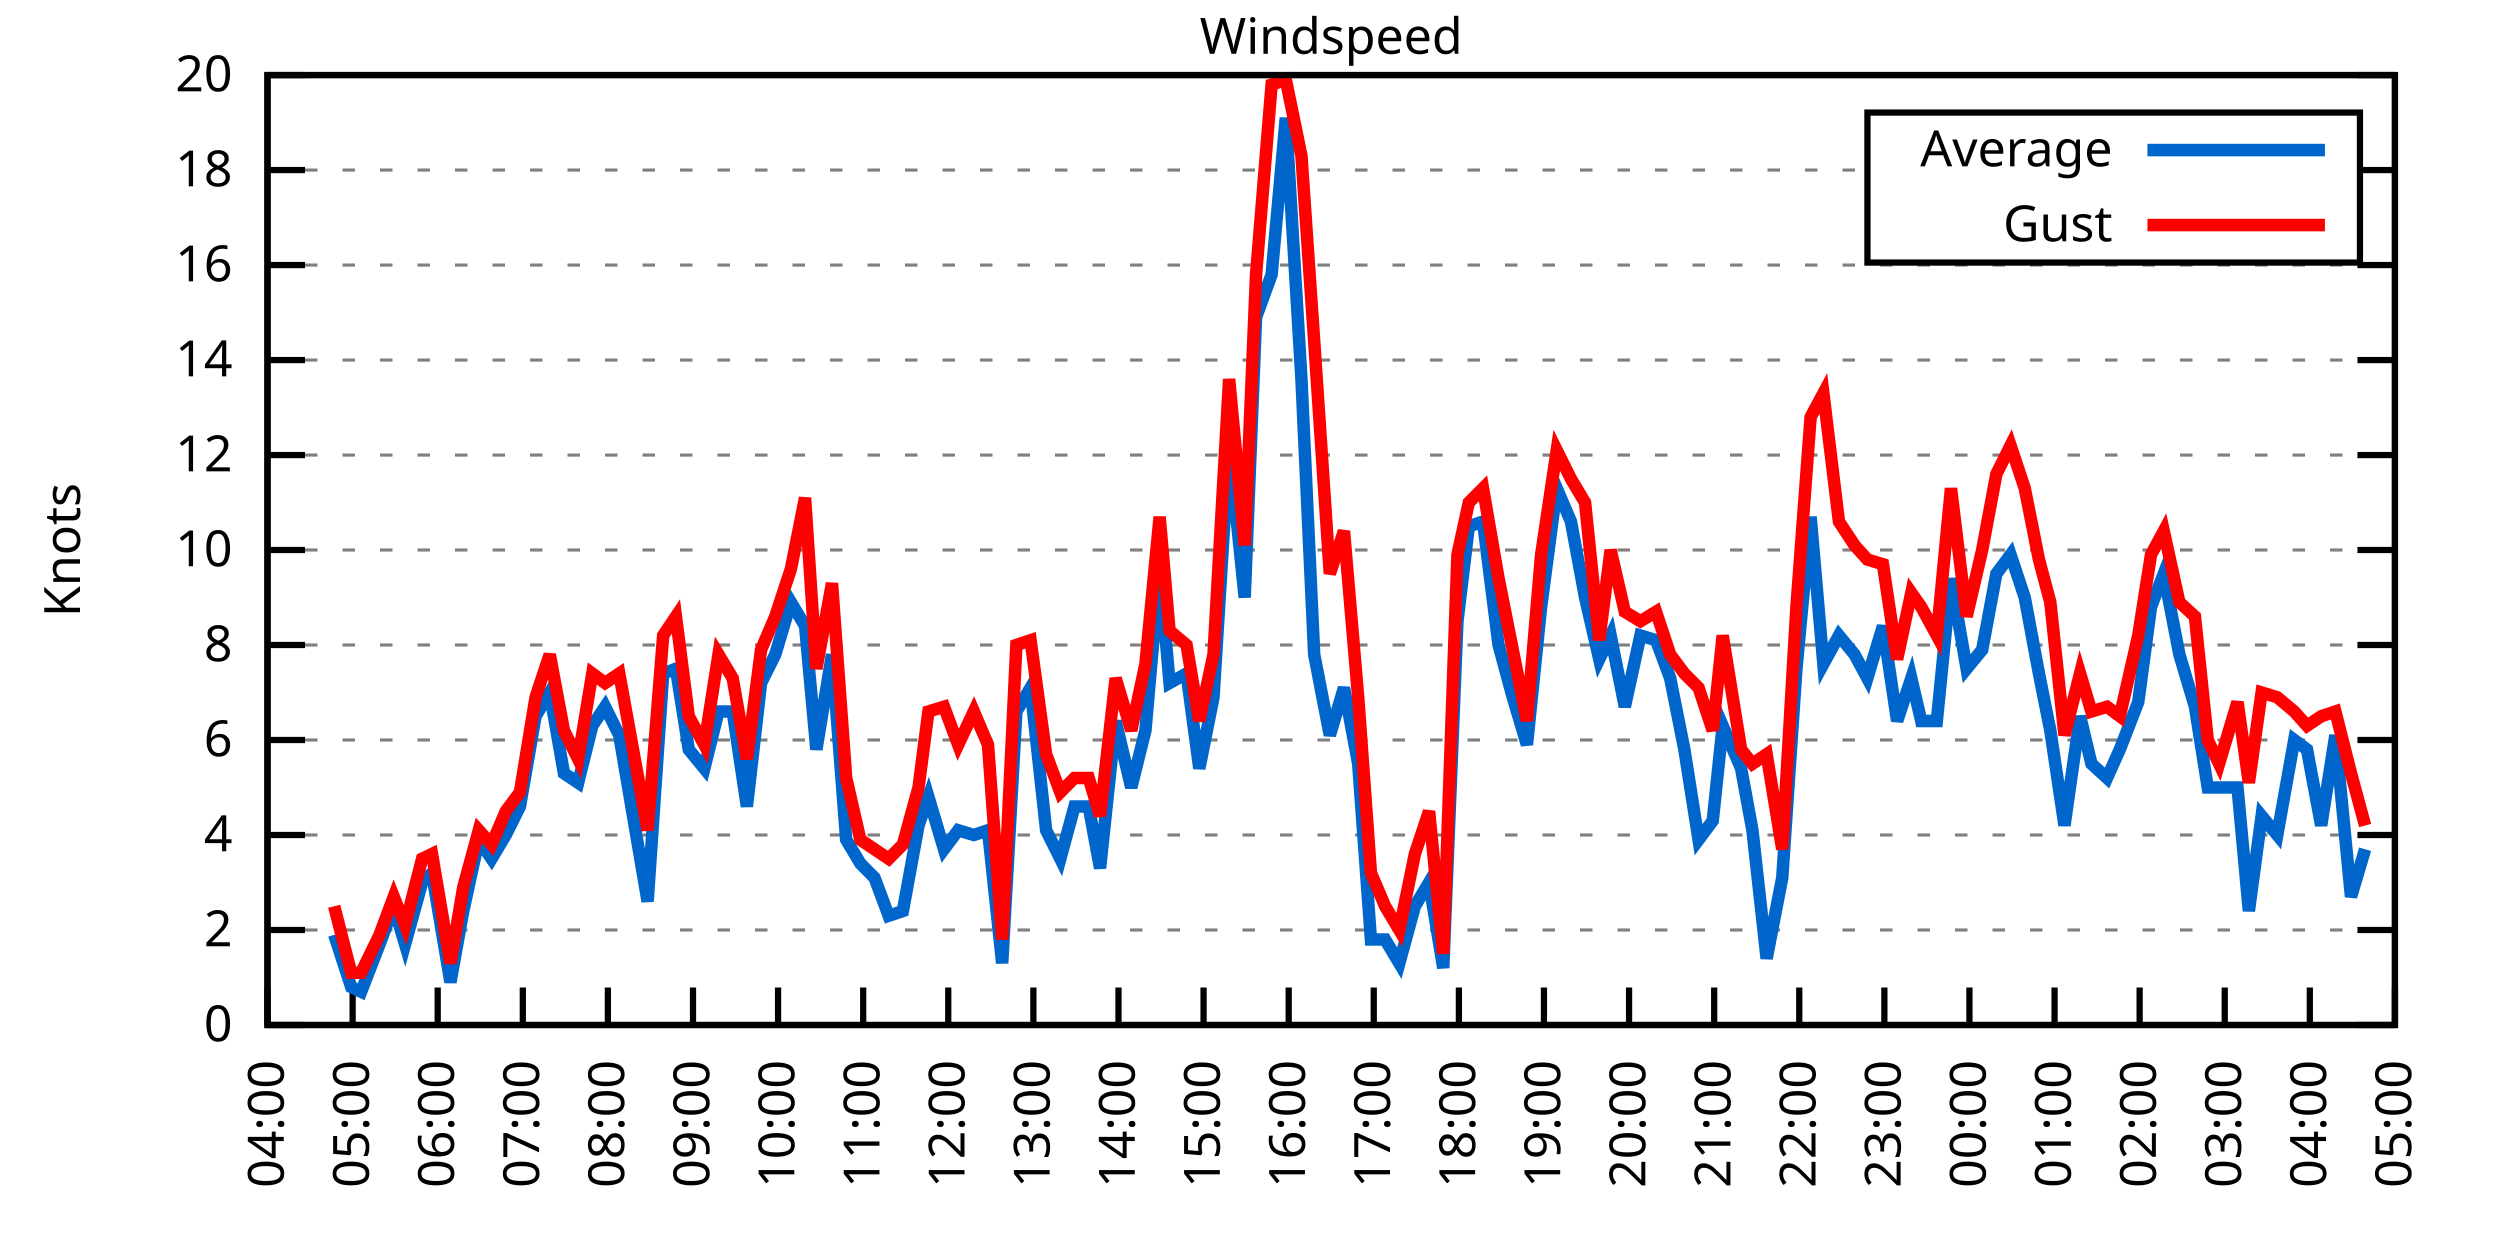
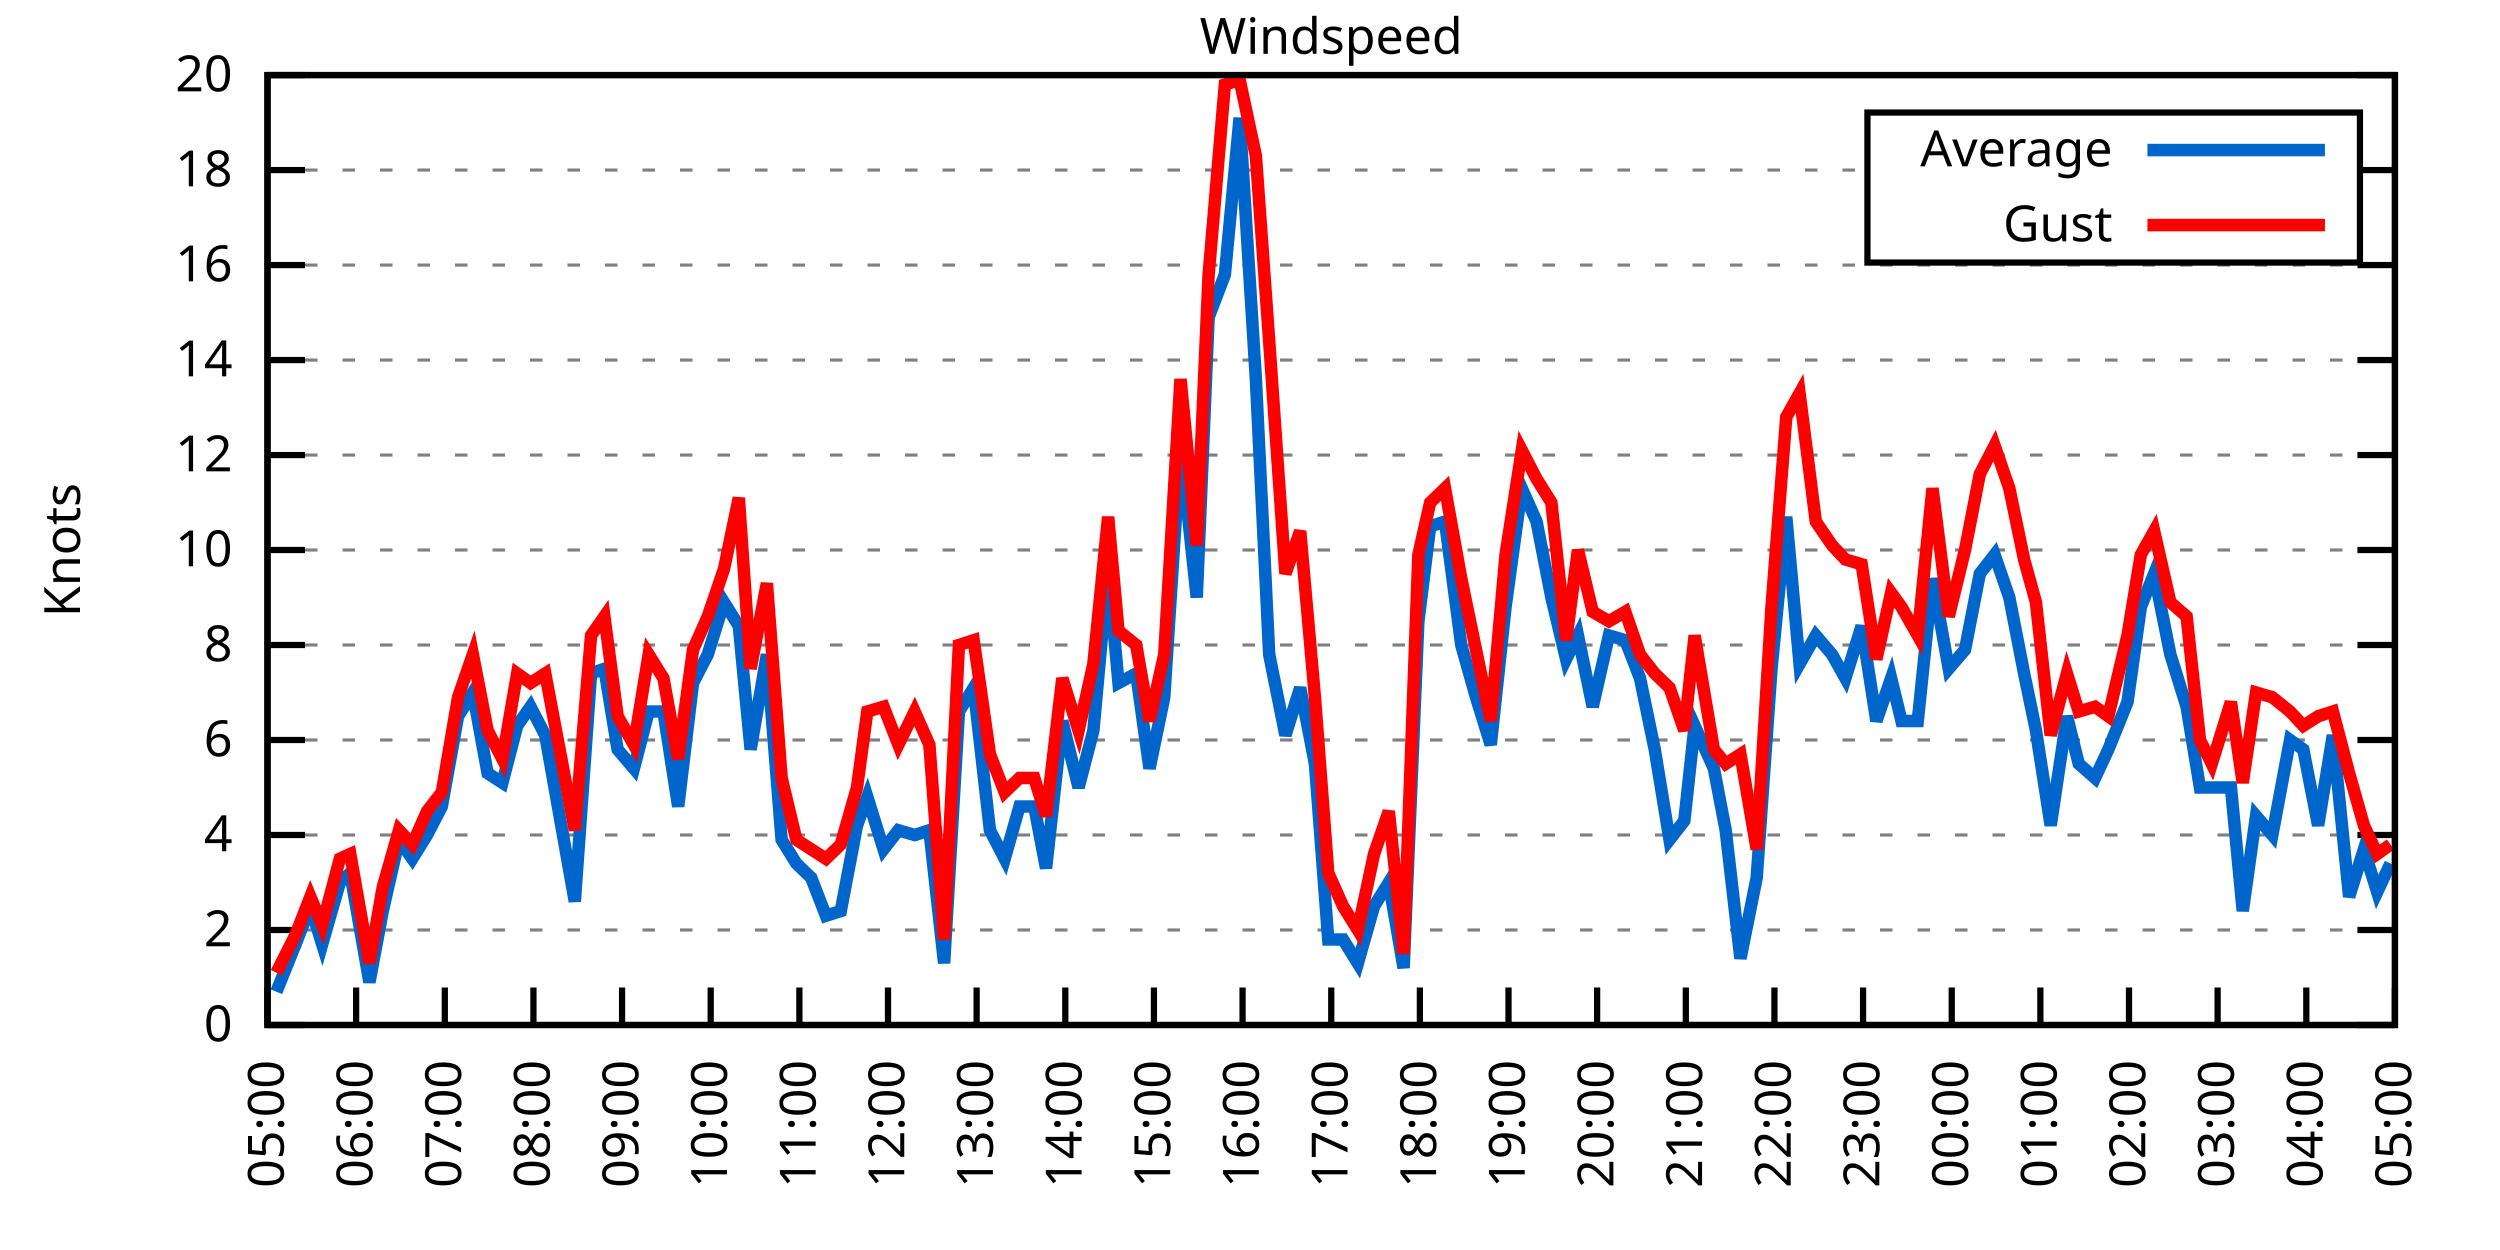
<svg xmlns="http://www.w3.org/2000/svg" xmlns:xlink="http://www.w3.org/1999/xlink" width="400" height="200" viewBox="0 0 400 200">
  <g id="gnuplot_canvas">
    <rect x="0" y="0" width="400" height="200" fill="none" />
    <defs>
      <circle id="gpDot" r="0.5" stroke-width="0.5" stroke="currentColor" />
      <path id="gpPt0" stroke-width="0.333" stroke="currentColor" d="M-1,0 h2 M0,-1 v2" />
      <path id="gpPt1" stroke-width="0.333" stroke="currentColor" d="M-1,-1 L1,1 M1,-1 L-1,1" />
      <path id="gpPt2" stroke-width="0.333" stroke="currentColor" d="M-1,0 L1,0 M0,-1 L0,1 M-1,-1 L1,1 M-1,1 L1,-1" />
      <rect id="gpPt3" stroke-width="0.333" stroke="currentColor" x="-1" y="-1" width="2" height="2" />
      <rect id="gpPt4" stroke-width="0.333" stroke="currentColor" fill="currentColor" x="-1" y="-1" width="2" height="2" />
      <circle id="gpPt5" stroke-width="0.333" stroke="currentColor" cx="0" cy="0" r="1" />
      <use xlink:href="#gpPt5" id="gpPt6" fill="currentColor" stroke="none" />
      <path id="gpPt7" stroke-width="0.333" stroke="currentColor" d="M0,-1.33 L-1.33,0.67 L1.33,0.67 z" />
      <use xlink:href="#gpPt7" id="gpPt8" fill="currentColor" stroke="none" />
      <use xlink:href="#gpPt7" id="gpPt9" stroke="currentColor" transform="rotate(180)" />
      <use xlink:href="#gpPt9" id="gpPt10" fill="currentColor" stroke="none" />
      <use xlink:href="#gpPt3" id="gpPt11" stroke="currentColor" transform="rotate(45)" />
      <use xlink:href="#gpPt11" id="gpPt12" fill="currentColor" stroke="none" />
      <path id="gpPt13" stroke-width="0.333" stroke="currentColor" d="M0,1.330 L1.265,0.411 L0.782,-1.067 L-0.782,-1.076 L-1.265,0.411 z" />
      <use xlink:href="#gpPt13" id="gpPt14" fill="currentColor" stroke="none" />
      <filter id="textbox" filterUnits="objectBoundingBox" x="0" y="0" height="1" width="1">
        <feFlood flood-color="white" flood-opacity="1" result="bgnd" />
        <feComposite in="SourceGraphic" in2="bgnd" operator="atop" />
      </filter>
      <filter id="greybox" filterUnits="objectBoundingBox" x="0" y="0" height="1" width="1">
        <feFlood flood-color="lightgrey" flood-opacity="1" result="grey" />
        <feComposite in="SourceGraphic" in2="grey" operator="atop" />
      </filter>
    </defs>
    <g fill="none" color="white" stroke="currentColor" stroke-width="1.00" stroke-linecap="butt" stroke-linejoin="miter">
</g>
    <g fill="none" color="black" stroke="currentColor" stroke-width="1.00" stroke-linecap="butt" stroke-linejoin="miter">
      <g stroke="none" shape-rendering="crispEdges">
        <polygon fill="rgb(255, 255, 255)" points="42.80,164.00 383.18,164.00 383.18,12.02 42.80,12.02 " />
      </g>
    </g>
    <g fill="none" color="black" stroke="currentColor" stroke-width="1.00" stroke-linecap="butt" stroke-linejoin="miter">
</g>
    <g fill="none" color="black" stroke="black" stroke-width="0.50" stroke-linecap="butt" stroke-linejoin="miter">
</g>
    <g fill="none" color="gray" stroke="currentColor" stroke-width="0.50" stroke-linecap="butt" stroke-linejoin="miter">
      <path stroke="gray" stroke-dasharray="2,4" class="gridline" d="M42.80,164.00 L383.19,164.00  " />
    </g>
    <g fill="none" color="gray" stroke="gray" stroke-width="1.00" stroke-linecap="butt" stroke-linejoin="miter">
</g>
    <g fill="none" color="black" stroke="currentColor" stroke-width="1.00" stroke-linecap="butt" stroke-linejoin="miter">
      <path stroke="black" d="M42.80,164.00 L48.80,164.00 M383.19,164.00 L377.19,164.00  " />
      <g transform="translate(37.20,166.60)" stroke="none" fill="black" font-family="Sans" font-size="8.00" text-anchor="end">
        <text>
          <tspan font-family="Sans"> 0</tspan>
        </text>
      </g>
    </g>
    <g fill="none" color="black" stroke="currentColor" stroke-width="1.00" stroke-linecap="butt" stroke-linejoin="miter">
</g>
    <g fill="none" color="black" stroke="black" stroke-width="0.50" stroke-linecap="butt" stroke-linejoin="miter">
</g>
    <g fill="none" color="gray" stroke="currentColor" stroke-width="0.50" stroke-linecap="butt" stroke-linejoin="miter">
      <path stroke="gray" stroke-dasharray="2,4" class="gridline" d="M42.80,148.80 L383.19,148.80  " />
    </g>
    <g fill="none" color="gray" stroke="gray" stroke-width="1.00" stroke-linecap="butt" stroke-linejoin="miter">
</g>
    <g fill="none" color="black" stroke="currentColor" stroke-width="1.00" stroke-linecap="butt" stroke-linejoin="miter">
      <path stroke="black" d="M42.80,148.80 L48.80,148.80 M383.19,148.80 L377.19,148.80  " />
      <g transform="translate(37.20,151.40)" stroke="none" fill="black" font-family="Sans" font-size="8.00" text-anchor="end">
        <text>
          <tspan font-family="Sans"> 2</tspan>
        </text>
      </g>
    </g>
    <g fill="none" color="black" stroke="currentColor" stroke-width="1.00" stroke-linecap="butt" stroke-linejoin="miter">
</g>
    <g fill="none" color="black" stroke="black" stroke-width="0.50" stroke-linecap="butt" stroke-linejoin="miter">
</g>
    <g fill="none" color="gray" stroke="currentColor" stroke-width="0.50" stroke-linecap="butt" stroke-linejoin="miter">
      <path stroke="gray" stroke-dasharray="2,4" class="gridline" d="M42.80,133.60 L383.19,133.60  " />
    </g>
    <g fill="none" color="gray" stroke="gray" stroke-width="1.00" stroke-linecap="butt" stroke-linejoin="miter">
</g>
    <g fill="none" color="black" stroke="currentColor" stroke-width="1.00" stroke-linecap="butt" stroke-linejoin="miter">
      <path stroke="black" d="M42.80,133.60 L48.80,133.60 M383.19,133.60 L377.19,133.60  " />
      <g transform="translate(37.20,136.20)" stroke="none" fill="black" font-family="Sans" font-size="8.00" text-anchor="end">
        <text>
          <tspan font-family="Sans"> 4</tspan>
        </text>
      </g>
    </g>
    <g fill="none" color="black" stroke="currentColor" stroke-width="1.00" stroke-linecap="butt" stroke-linejoin="miter">
</g>
    <g fill="none" color="black" stroke="black" stroke-width="0.50" stroke-linecap="butt" stroke-linejoin="miter">
</g>
    <g fill="none" color="gray" stroke="currentColor" stroke-width="0.50" stroke-linecap="butt" stroke-linejoin="miter">
      <path stroke="gray" stroke-dasharray="2,4" class="gridline" d="M42.80,118.40 L383.19,118.40  " />
    </g>
    <g fill="none" color="gray" stroke="gray" stroke-width="1.00" stroke-linecap="butt" stroke-linejoin="miter">
</g>
    <g fill="none" color="black" stroke="currentColor" stroke-width="1.00" stroke-linecap="butt" stroke-linejoin="miter">
      <path stroke="black" d="M42.80,118.40 L48.80,118.40 M383.19,118.40 L377.19,118.40  " />
      <g transform="translate(37.20,121.00)" stroke="none" fill="black" font-family="Sans" font-size="8.00" text-anchor="end">
        <text>
          <tspan font-family="Sans"> 6</tspan>
        </text>
      </g>
    </g>
    <g fill="none" color="black" stroke="currentColor" stroke-width="1.00" stroke-linecap="butt" stroke-linejoin="miter">
</g>
    <g fill="none" color="black" stroke="black" stroke-width="0.50" stroke-linecap="butt" stroke-linejoin="miter">
</g>
    <g fill="none" color="gray" stroke="currentColor" stroke-width="0.50" stroke-linecap="butt" stroke-linejoin="miter">
      <path stroke="gray" stroke-dasharray="2,4" class="gridline" d="M42.80,103.20 L383.19,103.20  " />
    </g>
    <g fill="none" color="gray" stroke="gray" stroke-width="1.00" stroke-linecap="butt" stroke-linejoin="miter">
</g>
    <g fill="none" color="black" stroke="currentColor" stroke-width="1.00" stroke-linecap="butt" stroke-linejoin="miter">
      <path stroke="black" d="M42.80,103.20 L48.80,103.20 M383.19,103.20 L377.19,103.20  " />
      <g transform="translate(37.20,105.80)" stroke="none" fill="black" font-family="Sans" font-size="8.00" text-anchor="end">
        <text>
          <tspan font-family="Sans"> 8</tspan>
        </text>
      </g>
    </g>
    <g fill="none" color="black" stroke="currentColor" stroke-width="1.00" stroke-linecap="butt" stroke-linejoin="miter">
</g>
    <g fill="none" color="black" stroke="black" stroke-width="0.50" stroke-linecap="butt" stroke-linejoin="miter">
</g>
    <g fill="none" color="gray" stroke="currentColor" stroke-width="0.50" stroke-linecap="butt" stroke-linejoin="miter">
      <path stroke="gray" stroke-dasharray="2,4" class="gridline" d="M42.80,88.00 L383.19,88.00  " />
    </g>
    <g fill="none" color="gray" stroke="gray" stroke-width="1.00" stroke-linecap="butt" stroke-linejoin="miter">
</g>
    <g fill="none" color="black" stroke="currentColor" stroke-width="1.00" stroke-linecap="butt" stroke-linejoin="miter">
      <path stroke="black" d="M42.80,88.00 L48.80,88.00 M383.19,88.00 L377.19,88.00  " />
      <g transform="translate(37.20,90.60)" stroke="none" fill="black" font-family="Sans" font-size="8.00" text-anchor="end">
        <text>
          <tspan font-family="Sans"> 10</tspan>
        </text>
      </g>
    </g>
    <g fill="none" color="black" stroke="currentColor" stroke-width="1.00" stroke-linecap="butt" stroke-linejoin="miter">
</g>
    <g fill="none" color="black" stroke="black" stroke-width="0.50" stroke-linecap="butt" stroke-linejoin="miter">
</g>
    <g fill="none" color="gray" stroke="currentColor" stroke-width="0.50" stroke-linecap="butt" stroke-linejoin="miter">
      <path stroke="gray" stroke-dasharray="2,4" class="gridline" d="M42.80,72.81 L383.19,72.81  " />
    </g>
    <g fill="none" color="gray" stroke="gray" stroke-width="1.00" stroke-linecap="butt" stroke-linejoin="miter">
</g>
    <g fill="none" color="black" stroke="currentColor" stroke-width="1.00" stroke-linecap="butt" stroke-linejoin="miter">
      <path stroke="black" d="M42.80,72.81 L48.80,72.81 M383.19,72.81 L377.19,72.81  " />
      <g transform="translate(37.20,75.41)" stroke="none" fill="black" font-family="Sans" font-size="8.00" text-anchor="end">
        <text>
          <tspan font-family="Sans"> 12</tspan>
        </text>
      </g>
    </g>
    <g fill="none" color="black" stroke="currentColor" stroke-width="1.00" stroke-linecap="butt" stroke-linejoin="miter">
</g>
    <g fill="none" color="black" stroke="black" stroke-width="0.50" stroke-linecap="butt" stroke-linejoin="miter">
</g>
    <g fill="none" color="gray" stroke="currentColor" stroke-width="0.50" stroke-linecap="butt" stroke-linejoin="miter">
      <path stroke="gray" stroke-dasharray="2,4" class="gridline" d="M42.80,57.61 L383.19,57.61  " />
    </g>
    <g fill="none" color="gray" stroke="gray" stroke-width="1.00" stroke-linecap="butt" stroke-linejoin="miter">
</g>
    <g fill="none" color="black" stroke="currentColor" stroke-width="1.00" stroke-linecap="butt" stroke-linejoin="miter">
      <path stroke="black" d="M42.80,57.61 L48.80,57.61 M383.19,57.61 L377.19,57.61  " />
      <g transform="translate(37.20,60.21)" stroke="none" fill="black" font-family="Sans" font-size="8.00" text-anchor="end">
        <text>
          <tspan font-family="Sans"> 14</tspan>
        </text>
      </g>
    </g>
    <g fill="none" color="black" stroke="currentColor" stroke-width="1.00" stroke-linecap="butt" stroke-linejoin="miter">
</g>
    <g fill="none" color="black" stroke="black" stroke-width="0.50" stroke-linecap="butt" stroke-linejoin="miter">
</g>
    <g fill="none" color="gray" stroke="currentColor" stroke-width="0.50" stroke-linecap="butt" stroke-linejoin="miter">
      <path stroke="gray" stroke-dasharray="2,4" class="gridline" d="M42.80,42.41 L383.19,42.41  " />
    </g>
    <g fill="none" color="gray" stroke="gray" stroke-width="1.00" stroke-linecap="butt" stroke-linejoin="miter">
</g>
    <g fill="none" color="black" stroke="currentColor" stroke-width="1.00" stroke-linecap="butt" stroke-linejoin="miter">
      <path stroke="black" d="M42.80,42.41 L48.80,42.41 M383.19,42.41 L377.19,42.41  " />
      <g transform="translate(37.20,45.01)" stroke="none" fill="black" font-family="Sans" font-size="8.00" text-anchor="end">
        <text>
          <tspan font-family="Sans"> 16</tspan>
        </text>
      </g>
    </g>
    <g fill="none" color="black" stroke="currentColor" stroke-width="1.00" stroke-linecap="butt" stroke-linejoin="miter">
</g>
    <g fill="none" color="black" stroke="black" stroke-width="0.50" stroke-linecap="butt" stroke-linejoin="miter">
</g>
    <g fill="none" color="gray" stroke="currentColor" stroke-width="0.50" stroke-linecap="butt" stroke-linejoin="miter">
      <path stroke="gray" stroke-dasharray="2,4" class="gridline" d="M42.80,27.21 L298.79,27.21 M377.59,27.21 L383.19,27.21  " />
    </g>
    <g fill="none" color="gray" stroke="gray" stroke-width="1.00" stroke-linecap="butt" stroke-linejoin="miter">
</g>
    <g fill="none" color="black" stroke="currentColor" stroke-width="1.00" stroke-linecap="butt" stroke-linejoin="miter">
      <path stroke="black" d="M42.80,27.21 L48.80,27.21 M383.19,27.21 L377.19,27.21  " />
      <g transform="translate(37.20,29.81)" stroke="none" fill="black" font-family="Sans" font-size="8.00" text-anchor="end">
        <text>
          <tspan font-family="Sans"> 18</tspan>
        </text>
      </g>
    </g>
    <g fill="none" color="black" stroke="currentColor" stroke-width="1.00" stroke-linecap="butt" stroke-linejoin="miter">
</g>
    <g fill="none" color="black" stroke="black" stroke-width="0.50" stroke-linecap="butt" stroke-linejoin="miter">
</g>
    <g fill="none" color="gray" stroke="currentColor" stroke-width="0.50" stroke-linecap="butt" stroke-linejoin="miter">
      <path stroke="gray" stroke-dasharray="2,4" class="gridline" d="M42.80,12.01 L383.19,12.01  " />
    </g>
    <g fill="none" color="gray" stroke="gray" stroke-width="1.00" stroke-linecap="butt" stroke-linejoin="miter">
</g>
    <g fill="none" color="black" stroke="currentColor" stroke-width="1.00" stroke-linecap="butt" stroke-linejoin="miter">
      <path stroke="black" d="M42.80,12.01 L48.80,12.01 M383.19,12.01 L377.19,12.01  " />
      <g transform="translate(37.20,14.61)" stroke="none" fill="black" font-family="Sans" font-size="8.00" text-anchor="end">
        <text>
          <tspan font-family="Sans"> 20</tspan>
        </text>
      </g>
    </g>
    <g fill="none" color="black" stroke="currentColor" stroke-width="1.00" stroke-linecap="butt" stroke-linejoin="miter">
      <path stroke="black" d="M42.80,164.00 L42.80,158.00  " />
      <g transform="translate(45.40,169.60) rotate(270.00)" stroke="none" fill="black" font-family="Sans" font-size="8.00" text-anchor="end">
        <text>
-           <tspan font-family="Sans">04:00</tspan>
-         </text>
-       </g>
-     </g>
-     <g fill="none" color="black" stroke="currentColor" stroke-width="1.00" stroke-linecap="butt" stroke-linejoin="miter">
-       <path stroke="black" d="M56.42,164.00 L56.42,158.00  " />
-       <g transform="translate(59.02,169.60) rotate(270.00)" stroke="none" fill="black" font-family="Sans" font-size="8.00" text-anchor="end">
-         <text>
          <tspan font-family="Sans">05:00</tspan>
        </text>
      </g>
    </g>
    <g fill="none" color="black" stroke="currentColor" stroke-width="1.00" stroke-linecap="butt" stroke-linejoin="miter">
-       <path stroke="black" d="M70.03,164.00 L70.03,158.00  " />
-       <g transform="translate(72.63,169.60) rotate(270.00)" stroke="none" fill="black" font-family="Sans" font-size="8.00" text-anchor="end">
+       <path stroke="black" d="M56.98,164.00 L56.98,158.00  " />
+       <g transform="translate(59.58,169.60) rotate(270.00)" stroke="none" fill="black" font-family="Sans" font-size="8.00" text-anchor="end">
        <text>
          <tspan font-family="Sans">06:00</tspan>
        </text>
      </g>
    </g>
    <g fill="none" color="black" stroke="currentColor" stroke-width="1.00" stroke-linecap="butt" stroke-linejoin="miter">
-       <path stroke="black" d="M83.65,164.00 L83.65,158.00  " />
-       <g transform="translate(86.25,169.60) rotate(270.00)" stroke="none" fill="black" font-family="Sans" font-size="8.00" text-anchor="end">
+       <path stroke="black" d="M71.17,164.00 L71.17,158.00  " />
+       <g transform="translate(73.77,169.60) rotate(270.00)" stroke="none" fill="black" font-family="Sans" font-size="8.00" text-anchor="end">
        <text>
          <tspan font-family="Sans">07:00</tspan>
        </text>
      </g>
    </g>
    <g fill="none" color="black" stroke="currentColor" stroke-width="1.00" stroke-linecap="butt" stroke-linejoin="miter">
-       <path stroke="black" d="M97.26,164.00 L97.26,158.00  " />
-       <g transform="translate(99.86,169.60) rotate(270.00)" stroke="none" fill="black" font-family="Sans" font-size="8.00" text-anchor="end">
+       <path stroke="black" d="M85.35,164.00 L85.35,158.00  " />
+       <g transform="translate(87.95,169.60) rotate(270.00)" stroke="none" fill="black" font-family="Sans" font-size="8.00" text-anchor="end">
        <text>
          <tspan font-family="Sans">08:00</tspan>
        </text>
      </g>
    </g>
    <g fill="none" color="black" stroke="currentColor" stroke-width="1.00" stroke-linecap="butt" stroke-linejoin="miter">
-       <path stroke="black" d="M110.88,164.00 L110.88,158.00  " />
-       <g transform="translate(113.48,169.60) rotate(270.00)" stroke="none" fill="black" font-family="Sans" font-size="8.00" text-anchor="end">
+       <path stroke="black" d="M99.53,164.00 L99.53,158.00  " />
+       <g transform="translate(102.13,169.60) rotate(270.00)" stroke="none" fill="black" font-family="Sans" font-size="8.00" text-anchor="end">
        <text>
          <tspan font-family="Sans">09:00</tspan>
        </text>
      </g>
    </g>
    <g fill="none" color="black" stroke="currentColor" stroke-width="1.00" stroke-linecap="butt" stroke-linejoin="miter">
-       <path stroke="black" d="M124.49,164.00 L124.49,158.00  " />
-       <g transform="translate(127.09,169.60) rotate(270.00)" stroke="none" fill="black" font-family="Sans" font-size="8.00" text-anchor="end">
+       <path stroke="black" d="M113.71,164.00 L113.71,158.00  " />
+       <g transform="translate(116.31,169.60) rotate(270.00)" stroke="none" fill="black" font-family="Sans" font-size="8.00" text-anchor="end">
        <text>
          <tspan font-family="Sans">10:00</tspan>
        </text>
      </g>
    </g>
    <g fill="none" color="black" stroke="currentColor" stroke-width="1.00" stroke-linecap="butt" stroke-linejoin="miter">
-       <path stroke="black" d="M138.11,164.00 L138.11,158.00  " />
-       <g transform="translate(140.71,169.60) rotate(270.00)" stroke="none" fill="black" font-family="Sans" font-size="8.00" text-anchor="end">
+       <path stroke="black" d="M127.90,164.00 L127.90,158.00  " />
+       <g transform="translate(130.50,169.60) rotate(270.00)" stroke="none" fill="black" font-family="Sans" font-size="8.00" text-anchor="end">
        <text>
          <tspan font-family="Sans">11:00</tspan>
        </text>
      </g>
    </g>
    <g fill="none" color="black" stroke="currentColor" stroke-width="1.00" stroke-linecap="butt" stroke-linejoin="miter">
-       <path stroke="black" d="M151.72,164.00 L151.72,158.00  " />
-       <g transform="translate(154.32,169.60) rotate(270.00)" stroke="none" fill="black" font-family="Sans" font-size="8.00" text-anchor="end">
+       <path stroke="black" d="M142.08,164.00 L142.08,158.00  " />
+       <g transform="translate(144.68,169.60) rotate(270.00)" stroke="none" fill="black" font-family="Sans" font-size="8.00" text-anchor="end">
        <text>
          <tspan font-family="Sans">12:00</tspan>
        </text>
      </g>
    </g>
    <g fill="none" color="black" stroke="currentColor" stroke-width="1.00" stroke-linecap="butt" stroke-linejoin="miter">
-       <path stroke="black" d="M165.34,164.00 L165.34,158.00  " />
-       <g transform="translate(167.94,169.60) rotate(270.00)" stroke="none" fill="black" font-family="Sans" font-size="8.00" text-anchor="end">
+       <path stroke="black" d="M156.26,164.00 L156.26,158.00  " />
+       <g transform="translate(158.86,169.60) rotate(270.00)" stroke="none" fill="black" font-family="Sans" font-size="8.00" text-anchor="end">
        <text>
          <tspan font-family="Sans">13:00</tspan>
        </text>
      </g>
    </g>
    <g fill="none" color="black" stroke="currentColor" stroke-width="1.00" stroke-linecap="butt" stroke-linejoin="miter">
-       <path stroke="black" d="M178.96,164.00 L178.96,158.00  " />
-       <g transform="translate(181.56,169.60) rotate(270.00)" stroke="none" fill="black" font-family="Sans" font-size="8.00" text-anchor="end">
+       <path stroke="black" d="M170.45,164.00 L170.45,158.00  " />
+       <g transform="translate(173.05,169.60) rotate(270.00)" stroke="none" fill="black" font-family="Sans" font-size="8.00" text-anchor="end">
        <text>
          <tspan font-family="Sans">14:00</tspan>
        </text>
      </g>
    </g>
    <g fill="none" color="black" stroke="currentColor" stroke-width="1.00" stroke-linecap="butt" stroke-linejoin="miter">
-       <path stroke="black" d="M192.57,164.00 L192.57,158.00  " />
-       <g transform="translate(195.17,169.60) rotate(270.00)" stroke="none" fill="black" font-family="Sans" font-size="8.00" text-anchor="end">
+       <path stroke="black" d="M184.63,164.00 L184.63,158.00  " />
+       <g transform="translate(187.23,169.60) rotate(270.00)" stroke="none" fill="black" font-family="Sans" font-size="8.00" text-anchor="end">
        <text>
          <tspan font-family="Sans">15:00</tspan>
        </text>
      </g>
    </g>
    <g fill="none" color="black" stroke="currentColor" stroke-width="1.00" stroke-linecap="butt" stroke-linejoin="miter">
-       <path stroke="black" d="M206.19,164.00 L206.19,158.00  " />
-       <g transform="translate(208.79,169.60) rotate(270.00)" stroke="none" fill="black" font-family="Sans" font-size="8.00" text-anchor="end">
+       <path stroke="black" d="M198.81,164.00 L198.81,158.00  " />
+       <g transform="translate(201.41,169.60) rotate(270.00)" stroke="none" fill="black" font-family="Sans" font-size="8.00" text-anchor="end">
        <text>
          <tspan font-family="Sans">16:00</tspan>
        </text>
      </g>
    </g>
    <g fill="none" color="black" stroke="currentColor" stroke-width="1.00" stroke-linecap="butt" stroke-linejoin="miter">
-       <path stroke="black" d="M219.80,164.00 L219.80,158.00  " />
-       <g transform="translate(222.40,169.60) rotate(270.00)" stroke="none" fill="black" font-family="Sans" font-size="8.00" text-anchor="end">
+       <path stroke="black" d="M213.00,164.00 L213.00,158.00  " />
+       <g transform="translate(215.60,169.60) rotate(270.00)" stroke="none" fill="black" font-family="Sans" font-size="8.00" text-anchor="end">
        <text>
          <tspan font-family="Sans">17:00</tspan>
        </text>
      </g>
    </g>
    <g fill="none" color="black" stroke="currentColor" stroke-width="1.00" stroke-linecap="butt" stroke-linejoin="miter">
-       <path stroke="black" d="M233.42,164.00 L233.42,158.00  " />
-       <g transform="translate(236.02,169.60) rotate(270.00)" stroke="none" fill="black" font-family="Sans" font-size="8.00" text-anchor="end">
+       <path stroke="black" d="M227.18,164.00 L227.18,158.00  " />
+       <g transform="translate(229.78,169.60) rotate(270.00)" stroke="none" fill="black" font-family="Sans" font-size="8.00" text-anchor="end">
        <text>
          <tspan font-family="Sans">18:00</tspan>
        </text>
      </g>
    </g>
    <g fill="none" color="black" stroke="currentColor" stroke-width="1.00" stroke-linecap="butt" stroke-linejoin="miter">
-       <path stroke="black" d="M247.03,164.00 L247.03,158.00  " />
-       <g transform="translate(249.63,169.60) rotate(270.00)" stroke="none" fill="black" font-family="Sans" font-size="8.00" text-anchor="end">
+       <path stroke="black" d="M241.36,164.00 L241.36,158.00  " />
+       <g transform="translate(243.96,169.60) rotate(270.00)" stroke="none" fill="black" font-family="Sans" font-size="8.00" text-anchor="end">
        <text>
          <tspan font-family="Sans">19:00</tspan>
        </text>
      </g>
    </g>
    <g fill="none" color="black" stroke="currentColor" stroke-width="1.00" stroke-linecap="butt" stroke-linejoin="miter">
-       <path stroke="black" d="M260.65,164.00 L260.65,158.00  " />
-       <g transform="translate(263.25,169.60) rotate(270.00)" stroke="none" fill="black" font-family="Sans" font-size="8.00" text-anchor="end">
+       <path stroke="black" d="M255.54,164.00 L255.54,158.00  " />
+       <g transform="translate(258.14,169.60) rotate(270.00)" stroke="none" fill="black" font-family="Sans" font-size="8.00" text-anchor="end">
        <text>
          <tspan font-family="Sans">20:00</tspan>
        </text>
      </g>
    </g>
    <g fill="none" color="black" stroke="currentColor" stroke-width="1.00" stroke-linecap="butt" stroke-linejoin="miter">
-       <path stroke="black" d="M274.27,164.00 L274.27,158.00  " />
-       <g transform="translate(276.87,169.60) rotate(270.00)" stroke="none" fill="black" font-family="Sans" font-size="8.00" text-anchor="end">
+       <path stroke="black" d="M269.73,164.00 L269.73,158.00  " />
+       <g transform="translate(272.33,169.60) rotate(270.00)" stroke="none" fill="black" font-family="Sans" font-size="8.00" text-anchor="end">
        <text>
          <tspan font-family="Sans">21:00</tspan>
        </text>
      </g>
    </g>
    <g fill="none" color="black" stroke="currentColor" stroke-width="1.00" stroke-linecap="butt" stroke-linejoin="miter">
-       <path stroke="black" d="M287.88,164.00 L287.88,158.00  " />
-       <g transform="translate(290.48,169.60) rotate(270.00)" stroke="none" fill="black" font-family="Sans" font-size="8.00" text-anchor="end">
+       <path stroke="black" d="M283.91,164.00 L283.91,158.00  " />
+       <g transform="translate(286.51,169.60) rotate(270.00)" stroke="none" fill="black" font-family="Sans" font-size="8.00" text-anchor="end">
        <text>
          <tspan font-family="Sans">22:00</tspan>
        </text>
      </g>
    </g>
    <g fill="none" color="black" stroke="currentColor" stroke-width="1.00" stroke-linecap="butt" stroke-linejoin="miter">
-       <path stroke="black" d="M301.50,164.00 L301.50,158.00  " />
-       <g transform="translate(304.10,169.60) rotate(270.00)" stroke="none" fill="black" font-family="Sans" font-size="8.00" text-anchor="end">
+       <path stroke="black" d="M298.09,164.00 L298.09,158.00  " />
+       <g transform="translate(300.69,169.60) rotate(270.00)" stroke="none" fill="black" font-family="Sans" font-size="8.00" text-anchor="end">
        <text>
          <tspan font-family="Sans">23:00</tspan>
        </text>
      </g>
    </g>
    <g fill="none" color="black" stroke="currentColor" stroke-width="1.00" stroke-linecap="butt" stroke-linejoin="miter">
-       <path stroke="black" d="M315.11,164.00 L315.11,158.00  " />
-       <g transform="translate(317.71,169.60) rotate(270.00)" stroke="none" fill="black" font-family="Sans" font-size="8.00" text-anchor="end">
+       <path stroke="black" d="M312.28,164.00 L312.28,158.00  " />
+       <g transform="translate(314.88,169.60) rotate(270.00)" stroke="none" fill="black" font-family="Sans" font-size="8.00" text-anchor="end">
        <text>
          <tspan font-family="Sans">00:00</tspan>
        </text>
      </g>
    </g>
    <g fill="none" color="black" stroke="currentColor" stroke-width="1.00" stroke-linecap="butt" stroke-linejoin="miter">
-       <path stroke="black" d="M328.73,164.00 L328.73,158.00  " />
-       <g transform="translate(331.33,169.60) rotate(270.00)" stroke="none" fill="black" font-family="Sans" font-size="8.00" text-anchor="end">
+       <path stroke="black" d="M326.46,164.00 L326.46,158.00  " />
+       <g transform="translate(329.06,169.60) rotate(270.00)" stroke="none" fill="black" font-family="Sans" font-size="8.00" text-anchor="end">
        <text>
          <tspan font-family="Sans">01:00</tspan>
        </text>
      </g>
    </g>
    <g fill="none" color="black" stroke="currentColor" stroke-width="1.00" stroke-linecap="butt" stroke-linejoin="miter">
-       <path stroke="black" d="M342.34,164.00 L342.34,158.00  " />
-       <g transform="translate(344.94,169.60) rotate(270.00)" stroke="none" fill="black" font-family="Sans" font-size="8.00" text-anchor="end">
+       <path stroke="black" d="M340.64,164.00 L340.64,158.00  " />
+       <g transform="translate(343.24,169.60) rotate(270.00)" stroke="none" fill="black" font-family="Sans" font-size="8.00" text-anchor="end">
        <text>
          <tspan font-family="Sans">02:00</tspan>
        </text>
      </g>
    </g>
    <g fill="none" color="black" stroke="currentColor" stroke-width="1.00" stroke-linecap="butt" stroke-linejoin="miter">
-       <path stroke="black" d="M355.96,164.00 L355.96,158.00  " />
-       <g transform="translate(358.56,169.60) rotate(270.00)" stroke="none" fill="black" font-family="Sans" font-size="8.00" text-anchor="end">
+       <path stroke="black" d="M354.82,164.00 L354.82,158.00  " />
+       <g transform="translate(357.42,169.60) rotate(270.00)" stroke="none" fill="black" font-family="Sans" font-size="8.00" text-anchor="end">
        <text>
          <tspan font-family="Sans">03:00</tspan>
        </text>
      </g>
    </g>
    <g fill="none" color="black" stroke="currentColor" stroke-width="1.00" stroke-linecap="butt" stroke-linejoin="miter">
-       <path stroke="black" d="M369.57,164.00 L369.57,158.00  " />
-       <g transform="translate(372.17,169.60) rotate(270.00)" stroke="none" fill="black" font-family="Sans" font-size="8.00" text-anchor="end">
+       <path stroke="black" d="M369.01,164.00 L369.01,158.00  " />
+       <g transform="translate(371.61,169.60) rotate(270.00)" stroke="none" fill="black" font-family="Sans" font-size="8.00" text-anchor="end">
        <text>
          <tspan font-family="Sans">04:00</tspan>
        </text>
      </g>
    </g>
    <g fill="none" color="black" stroke="currentColor" stroke-width="1.00" stroke-linecap="butt" stroke-linejoin="miter">
      <path stroke="black" d="M383.19,164.00 L383.19,158.00  " />
      <g transform="translate(385.79,169.60) rotate(270.00)" stroke="none" fill="black" font-family="Sans" font-size="8.00" text-anchor="end">
        <text>
          <tspan font-family="Sans">05:00</tspan>
        </text>
      </g>
    </g>
    <g fill="none" color="black" stroke="currentColor" stroke-width="1.00" stroke-linecap="butt" stroke-linejoin="miter">
</g>
    <g fill="none" color="black" stroke="currentColor" stroke-width="1.00" stroke-linecap="butt" stroke-linejoin="miter">
      <path stroke="black" d="M42.80,12.01 L42.80,164.00 L383.19,164.00 L383.19,12.01 L42.80,12.01 Z  " />
    </g>
    <g fill="none" color="black" stroke="currentColor" stroke-width="1.00" stroke-linecap="butt" stroke-linejoin="miter">
</g>
    <g fill="none" color="black" stroke="currentColor" stroke-width="1.00" stroke-linecap="butt" stroke-linejoin="miter">
      <path stroke="black" d="M298.79,42.01 L298.79,18.01 L377.59,18.01 L377.59,42.01 L298.79,42.01 Z  " />
    </g>
    <g id="Windspeed_plot_1">
      <g fill="none" color="white" stroke="black" stroke-width="2.00" stroke-linecap="butt" stroke-linejoin="miter">
</g>
      <g fill="none" color="black" stroke="currentColor" stroke-width="2.00" stroke-linecap="butt" stroke-linejoin="miter">
        <g transform="translate(337.99,26.61)" stroke="none" fill="black" font-family="Sans" font-size="8.00" text-anchor="end">
          <text>
            <tspan font-family="Sans">Average</tspan>
          </text>
        </g>
      </g>
      <g fill="none" color="black" stroke="currentColor" stroke-width="2.00" stroke-linecap="butt" stroke-linejoin="miter">
-         <path stroke="rgb(  0, 102, 204)" d="M343.59,24.01 L371.99,24.01 M53.47,149.56 L56.19,157.92 L57.78,158.68 L60.73,151.08 L63.00,145.00 L64.81,151.08   L67.54,141.20 L69.12,139.68 L72.07,157.16 L74.12,145.76 L76.61,134.36 L78.65,137.40 L80.92,133.60 L83.19,129.04   L85.69,114.60 L87.96,110.80 L90.23,123.72 L92.50,125.24 L94.77,116.12 L96.81,113.08 L99.08,117.64 L103.62,144.24   L106.11,107.76 L108.15,107.00 L110.20,119.92 L112.69,122.96 L114.96,113.84 L117.23,113.84 L119.50,129.04 L121.77,109.28   L124.04,104.72 L126.54,96.36 L128.81,100.16 L130.62,119.92 L133.12,104.72 L135.39,134.36 L137.66,138.16 L139.92,140.44   L142.19,146.52 L144.46,145.76 L146.96,132.08 L148.55,127.52 L151.04,135.88 L153.31,132.84 L155.81,133.60 L158.08,132.84   L160.35,154.12 L162.62,113.84 L164.89,110.04 L167.38,132.84 L169.65,137.40 L171.92,129.04 L174.19,129.04 L176.01,138.92   L178.50,115.36 L181.00,126.00 L183.27,116.88 L185.54,91.04 L187.13,109.28 L189.85,107.76 L191.89,122.96 L194.16,111.56   L196.66,71.29 L199.15,95.60 L200.97,50.77 L203.46,43.93 L205.73,18.85 L208.23,60.65 L210.27,104.72 L212.77,117.64   L215.04,110.04 L217.31,122.20 L219.35,150.32 L221.62,150.32 L223.89,154.12 L226.38,145.00 L228.65,141.20 L230.92,154.88   L233.19,99.40 L235.01,84.21 L237.28,83.45 L239.77,103.20 L242.04,111.56 L244.31,119.16 L246.58,97.12 L249.08,78.13   L251.35,83.45 L253.61,95.60 L255.88,105.48 L257.70,101.68 L259.97,113.08 L262.47,101.68 L264.96,102.44 L267.23,108.52   L269.50,119.92 L271.77,134.36 L274.04,131.32 L275.63,116.12 L278.58,122.96 L280.39,132.84 L282.66,153.36 L285.16,140.44   L287.43,107.00 L289.70,82.69 L291.74,106.24 L294.23,101.68 L296.73,104.72 L298.77,108.52 L301.27,100.16 L303.54,115.36   L305.81,108.52 L307.40,115.36 L309.89,115.36 L312.16,92.56 L314.66,107.00 L317.15,103.96 L319.42,91.80 L321.69,88.76   L323.96,95.60 L326.23,107.76 L328.05,116.88 L330.32,132.08 L332.81,114.60 L334.63,122.20 L337.12,124.48 L339.17,119.92   L342.12,112.32 L344.16,97.12 L346.20,91.80 L348.70,104.72 L351.19,113.08 L353.24,126.00 L355.05,126.00 L358.00,126.00   L359.82,145.76 L361.86,130.56 L364.36,133.60 L367.08,118.40 L369.12,119.92 L371.39,132.08 L373.66,117.64 L376.16,143.48   L378.42,135.88  " />
+         <path stroke="rgb(  0, 102, 204)" d="M343.59,24.01 L371.99,24.01 M44.22,158.68 L47.29,151.08 L49.66,145.00 L51.55,151.08 L54.38,141.20 L56.04,139.68   L59.11,157.16 L61.24,145.76 L63.84,134.36 L65.97,137.40 L68.33,133.60 L70.69,129.04 L73.29,114.60 L75.66,110.80   L78.02,123.72 L80.38,125.24 L82.75,116.12 L84.88,113.08 L87.24,117.64 L91.97,144.24 L94.57,107.76 L96.70,107.00   L98.82,119.92 L101.42,122.96 L103.79,113.84 L106.15,113.84 L108.51,129.04 L110.88,109.28 L113.24,104.72 L115.84,96.36   L118.21,100.16 L120.10,119.92 L122.70,104.72 L125.06,134.36 L127.42,138.16 L129.79,140.44 L132.15,146.52 L134.52,145.76   L137.12,132.08 L138.77,127.52 L141.37,135.88 L143.74,132.84 L146.34,133.60 L148.70,132.84 L151.06,154.12 L153.43,113.84   L155.79,110.04 L158.39,132.84 L160.75,137.40 L163.12,129.04 L165.48,129.04 L167.37,138.92 L169.97,115.36 L172.57,126.00   L174.94,116.88 L177.30,91.04 L178.96,109.28 L181.79,107.76 L183.92,122.96 L186.28,111.56 L188.88,71.29 L191.48,95.60   L193.38,50.77 L195.98,43.93 L198.34,18.85 L200.94,60.65 L203.07,104.72 L205.67,117.64 L208.03,110.04 L210.39,122.20   L212.52,150.32 L214.89,150.32 L217.25,154.12 L219.85,145.00 L222.21,141.20 L224.58,154.88 L226.94,99.40 L228.83,84.21   L231.20,83.45 L233.80,103.20 L236.16,111.56 L238.52,119.16 L240.89,97.12 L243.49,78.13 L245.85,83.45 L248.22,95.60   L250.58,105.48 L252.47,101.68 L254.83,113.08 L257.43,101.68 L260.04,102.44 L262.40,108.52 L264.76,119.92 L267.13,134.36   L269.49,131.32 L271.14,116.12 L274.22,122.96 L276.11,132.84 L278.47,153.36 L281.07,140.44 L283.44,107.00 L285.80,82.69   L287.93,106.24 L290.53,101.68 L293.13,104.72 L295.26,108.52 L297.86,100.16 L300.22,115.36 L302.58,108.52 L304.24,115.36   L306.84,115.36 L309.20,92.56 L311.80,107.00 L314.40,103.96 L316.77,91.80 L319.13,88.76 L321.49,95.60 L323.86,107.76   L325.75,116.88 L328.11,132.08 L330.71,114.60 L332.60,122.20 L335.20,124.48 L337.33,119.92 L340.40,112.32 L342.53,97.12   L344.66,91.80 L347.26,104.72 L349.86,113.08 L351.99,126.00 L353.88,126.00 L356.95,126.00 L358.84,145.76 L360.97,130.56   L363.57,133.60 L366.41,118.40 L368.53,119.92 L370.90,132.08 L373.26,117.64 L375.86,143.48 L378.23,135.88 L380.35,142.72   L382.48,138.16  " />
      </g>
    </g>
    <g id="Windspeed_plot_2">
      <g fill="none" color="black" stroke="currentColor" stroke-width="2.00" stroke-linecap="butt" stroke-linejoin="miter">
        <g transform="translate(337.99,38.61)" stroke="none" fill="black" font-family="Sans" font-size="8.00" text-anchor="end">
          <text>
            <tspan font-family="Sans">Gust</tspan>
          </text>
        </g>
      </g>
      <g fill="none" color="black" stroke="currentColor" stroke-width="2.00" stroke-linecap="butt" stroke-linejoin="miter">
-         <path stroke="rgb(255,   0,   0)" d="M343.59,36.01 L371.99,36.01 M53.47,145.00 L56.19,155.64 L57.78,155.64 L60.73,149.56 L63.00,143.48 L64.81,148.04   L67.54,137.40 L69.12,136.64 L72.07,154.12 L74.12,141.96 L76.61,132.84 L78.65,135.12 L80.92,129.80 L83.19,126.76   L85.69,111.56 L87.96,104.72 L90.23,116.88 L92.50,121.44 L94.77,107.76 L96.81,109.28 L99.08,107.76 L103.62,132.84   L106.11,101.68 L108.15,98.64 L110.20,114.60 L112.69,119.16 L114.96,104.72 L117.23,108.52 L119.50,121.44 L121.77,103.96   L124.04,98.64 L126.54,91.04 L128.81,79.65 L130.62,107.00 L133.12,93.32 L135.39,124.48 L137.66,134.36 L139.92,135.88   L142.19,137.40 L144.46,135.12 L146.96,126.00 L148.55,113.84 L151.04,113.08 L153.31,119.16 L155.81,113.84 L158.08,119.16   L160.35,150.32 L162.62,103.20 L164.89,102.44 L167.38,120.68 L169.65,126.76 L171.92,124.48 L174.19,124.48 L176.01,130.56   L178.50,108.52 L181.00,116.88 L183.27,106.24 L185.54,82.69 L187.13,100.92 L189.85,103.20 L191.89,115.36 L194.16,104.72   L196.66,60.65 L199.15,87.25 L200.97,43.93 L203.46,13.53 L205.73,12.77 L208.23,24.93 L210.27,54.57 L212.77,91.80   L215.04,84.97 L217.31,111.56 L219.35,139.68 L221.62,145.00 L223.89,148.80 L226.38,136.64 L228.65,129.80 L230.92,152.60   L233.19,88.76 L235.01,80.41 L237.28,78.13 L239.77,92.56 L242.04,103.96 L244.31,115.36 L246.58,88.76 L249.08,72.05   L251.35,76.61 L253.61,80.41 L255.88,102.44 L257.70,88.00 L259.97,97.88 L262.47,99.40 L264.96,97.88 L267.23,104.72   L269.50,107.76 L271.77,110.04 L274.04,116.88 L275.63,101.68 L278.58,119.92 L280.39,122.20 L282.66,120.68 L285.16,135.88   L287.43,97.12 L289.70,66.73 L291.74,62.93 L294.23,83.45 L296.73,87.25 L298.77,89.52 L301.27,90.28 L303.54,105.48   L305.81,94.84 L307.40,97.12 L309.89,101.68 L312.16,78.13 L314.66,98.64 L317.15,88.00 L319.42,75.85 L321.69,71.29   L323.96,78.13 L326.23,89.52 L328.05,96.36 L330.32,117.64 L332.81,107.76 L334.63,113.84 L337.12,113.08 L339.17,114.60   L342.12,101.68 L344.16,88.76 L346.20,84.97 L348.70,96.36 L351.19,98.64 L353.24,118.40 L355.05,122.20 L358.00,112.32   L359.82,125.24 L361.86,110.80 L364.36,111.56 L367.08,113.84 L369.12,116.12 L371.39,114.60 L373.66,113.84 L376.16,123.72   L378.42,132.08  " />
+         <path stroke="rgb(255,   0,   0)" d="M343.59,36.01 L371.99,36.01 M44.22,155.64 L47.29,149.56 L49.66,143.48 L51.55,148.04 L54.38,137.40 L56.04,136.64   L59.11,154.12 L61.24,141.96 L63.84,132.84 L65.97,135.12 L68.33,129.80 L70.69,126.76 L73.29,111.56 L75.66,104.72   L78.02,116.88 L80.38,121.44 L82.75,107.76 L84.88,109.28 L87.24,107.76 L91.97,132.84 L94.57,101.68 L96.70,98.64   L98.82,114.60 L101.42,119.16 L103.79,104.72 L106.15,108.52 L108.51,121.44 L110.88,103.96 L113.24,98.64 L115.84,91.04   L118.21,79.65 L120.10,107.00 L122.70,93.32 L125.06,124.48 L127.42,134.36 L129.79,135.88 L132.15,137.40 L134.52,135.12   L137.12,126.00 L138.77,113.84 L141.37,113.08 L143.74,119.16 L146.34,113.84 L148.70,119.16 L151.06,150.32 L153.43,103.20   L155.79,102.44 L158.39,120.68 L160.75,126.76 L163.12,124.48 L165.48,124.48 L167.37,130.56 L169.97,108.52 L172.57,116.88   L174.94,106.24 L177.30,82.69 L178.96,100.92 L181.79,103.20 L183.92,115.36 L186.28,104.72 L188.88,60.65 L191.48,87.25   L193.38,43.93 L195.98,13.53 L198.34,12.77 L200.94,24.93 L203.07,54.57 L205.67,91.80 L208.03,84.97 L210.39,111.56   L212.52,139.68 L214.89,145.00 L217.25,148.80 L219.85,136.64 L222.21,129.80 L224.58,152.60 L226.94,88.76 L228.83,80.41   L231.20,78.13 L233.80,92.56 L236.16,103.96 L238.52,115.36 L240.89,88.76 L243.49,72.05 L245.85,76.61 L248.22,80.41   L250.58,102.44 L252.47,88.00 L254.83,97.88 L257.43,99.40 L260.04,97.88 L262.40,104.72 L264.76,107.76 L267.13,110.04   L269.49,116.88 L271.14,101.68 L274.22,119.92 L276.11,122.20 L278.47,120.68 L281.07,135.88 L283.44,97.12 L285.80,66.73   L287.93,62.93 L290.53,83.45 L293.13,87.25 L295.26,89.52 L297.86,90.28 L300.22,105.48 L302.58,94.84 L304.24,97.12   L306.84,101.68 L309.20,78.13 L311.80,98.64 L314.40,88.00 L316.77,75.85 L319.13,71.29 L321.49,78.13 L323.86,89.52   L325.75,96.36 L328.11,117.64 L330.71,107.76 L332.60,113.84 L335.20,113.08 L337.33,114.60 L340.40,101.68 L342.53,88.76   L344.66,84.97 L347.26,96.36 L349.86,98.64 L351.99,118.40 L353.88,122.20 L356.95,112.32 L358.84,125.24 L360.97,110.80   L363.57,111.56 L366.41,113.84 L368.53,116.12 L370.90,114.60 L373.26,113.84 L375.86,123.72 L378.23,132.08 L380.35,136.64   L382.48,135.12  " />
      </g>
    </g>
    <g fill="none" color="black" stroke="currentColor" stroke-width="2.00" stroke-linecap="butt" stroke-linejoin="miter">
</g>
    <g fill="none" color="black" stroke="black" stroke-width="1.00" stroke-linecap="butt" stroke-linejoin="miter">
</g>
    <g fill="none" color="black" stroke="currentColor" stroke-width="1.00" stroke-linecap="butt" stroke-linejoin="miter">
      <path stroke="black" d="M42.80,12.01 L42.80,164.00 L383.19,164.00 L383.19,12.01 L42.80,12.01 Z  " />
      <g transform="translate(12.80,88.01) rotate(270.00)" stroke="none" fill="black" font-family="Sans" font-size="8.00" text-anchor="middle">
        <text>
          <tspan font-family="Sans">Knots</tspan>
        </text>
      </g>
    </g>
    <g fill="none" color="black" stroke="currentColor" stroke-width="1.00" stroke-linecap="butt" stroke-linejoin="miter">
</g>
    <g fill="none" color="black" stroke="currentColor" stroke-width="1.00" stroke-linecap="butt" stroke-linejoin="miter">
      <g transform="translate(212.99,8.61)" stroke="none" fill="black" font-family="Sans" font-size="8.00" text-anchor="middle">
        <text>
          <tspan font-family="Sans">Windspeed</tspan>
        </text>
      </g>
    </g>
    <g fill="none" color="black" stroke="currentColor" stroke-width="1.00" stroke-linecap="butt" stroke-linejoin="miter">
</g>
  </g>
</svg>
